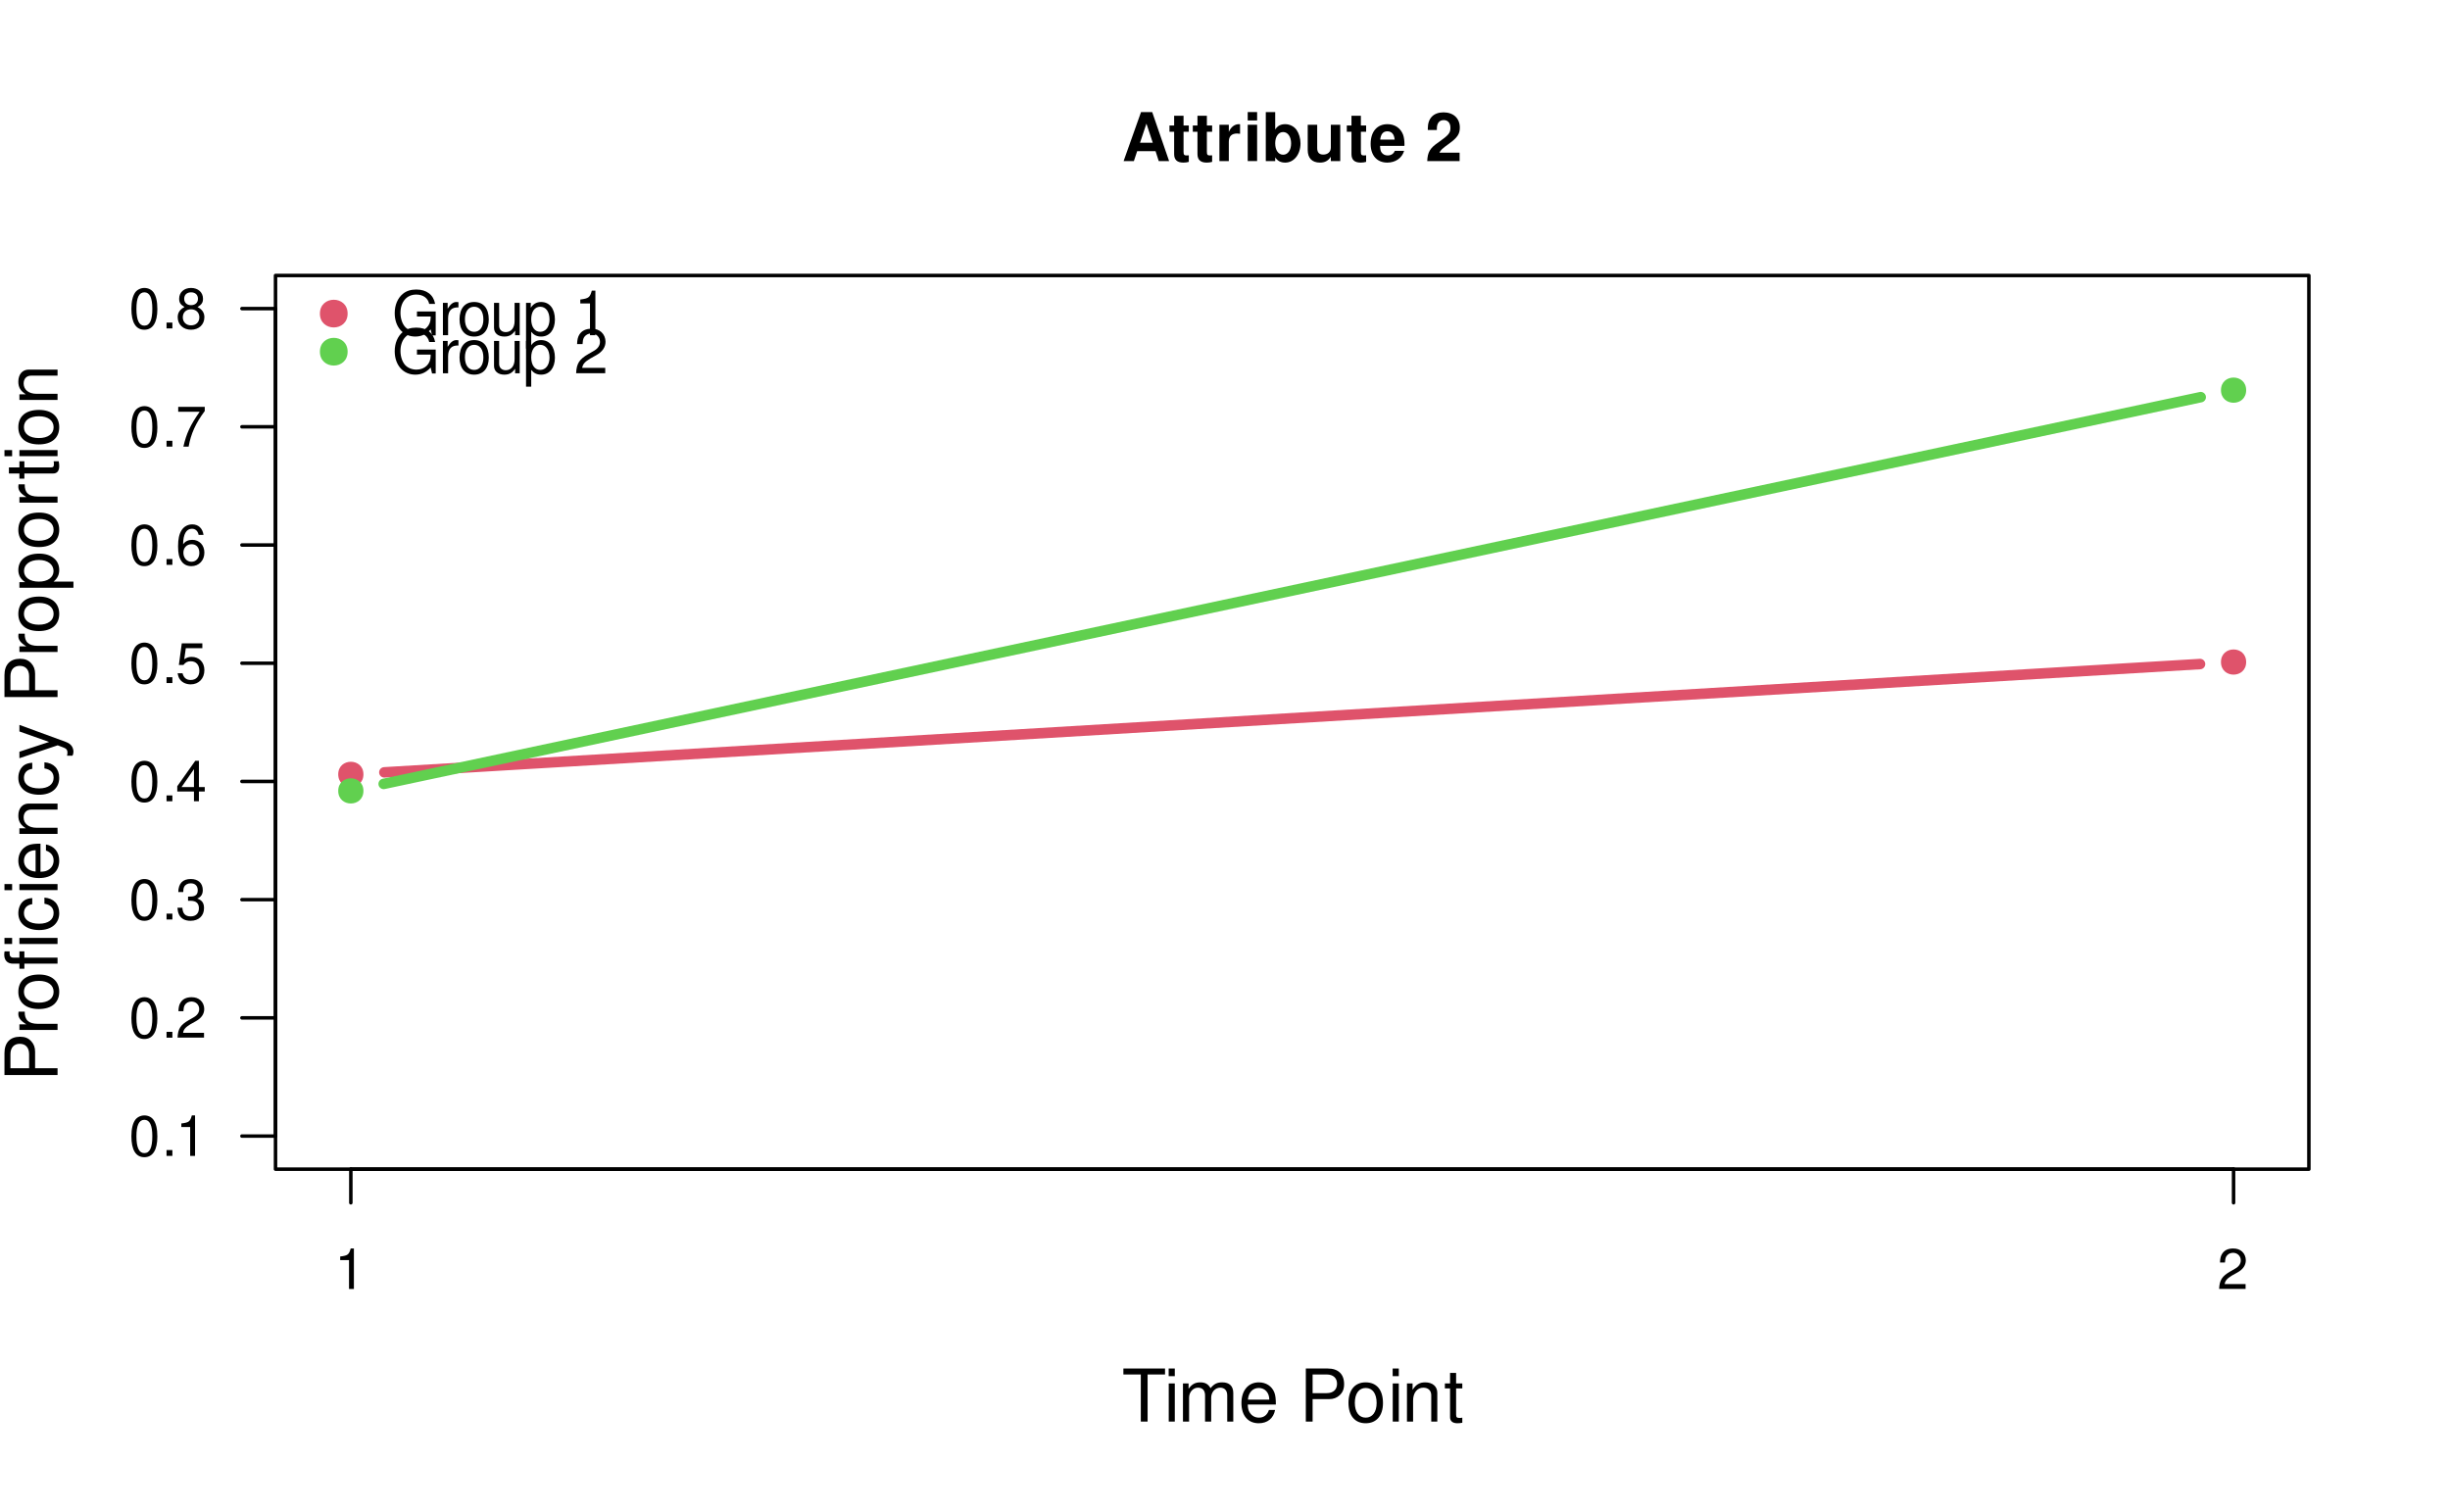
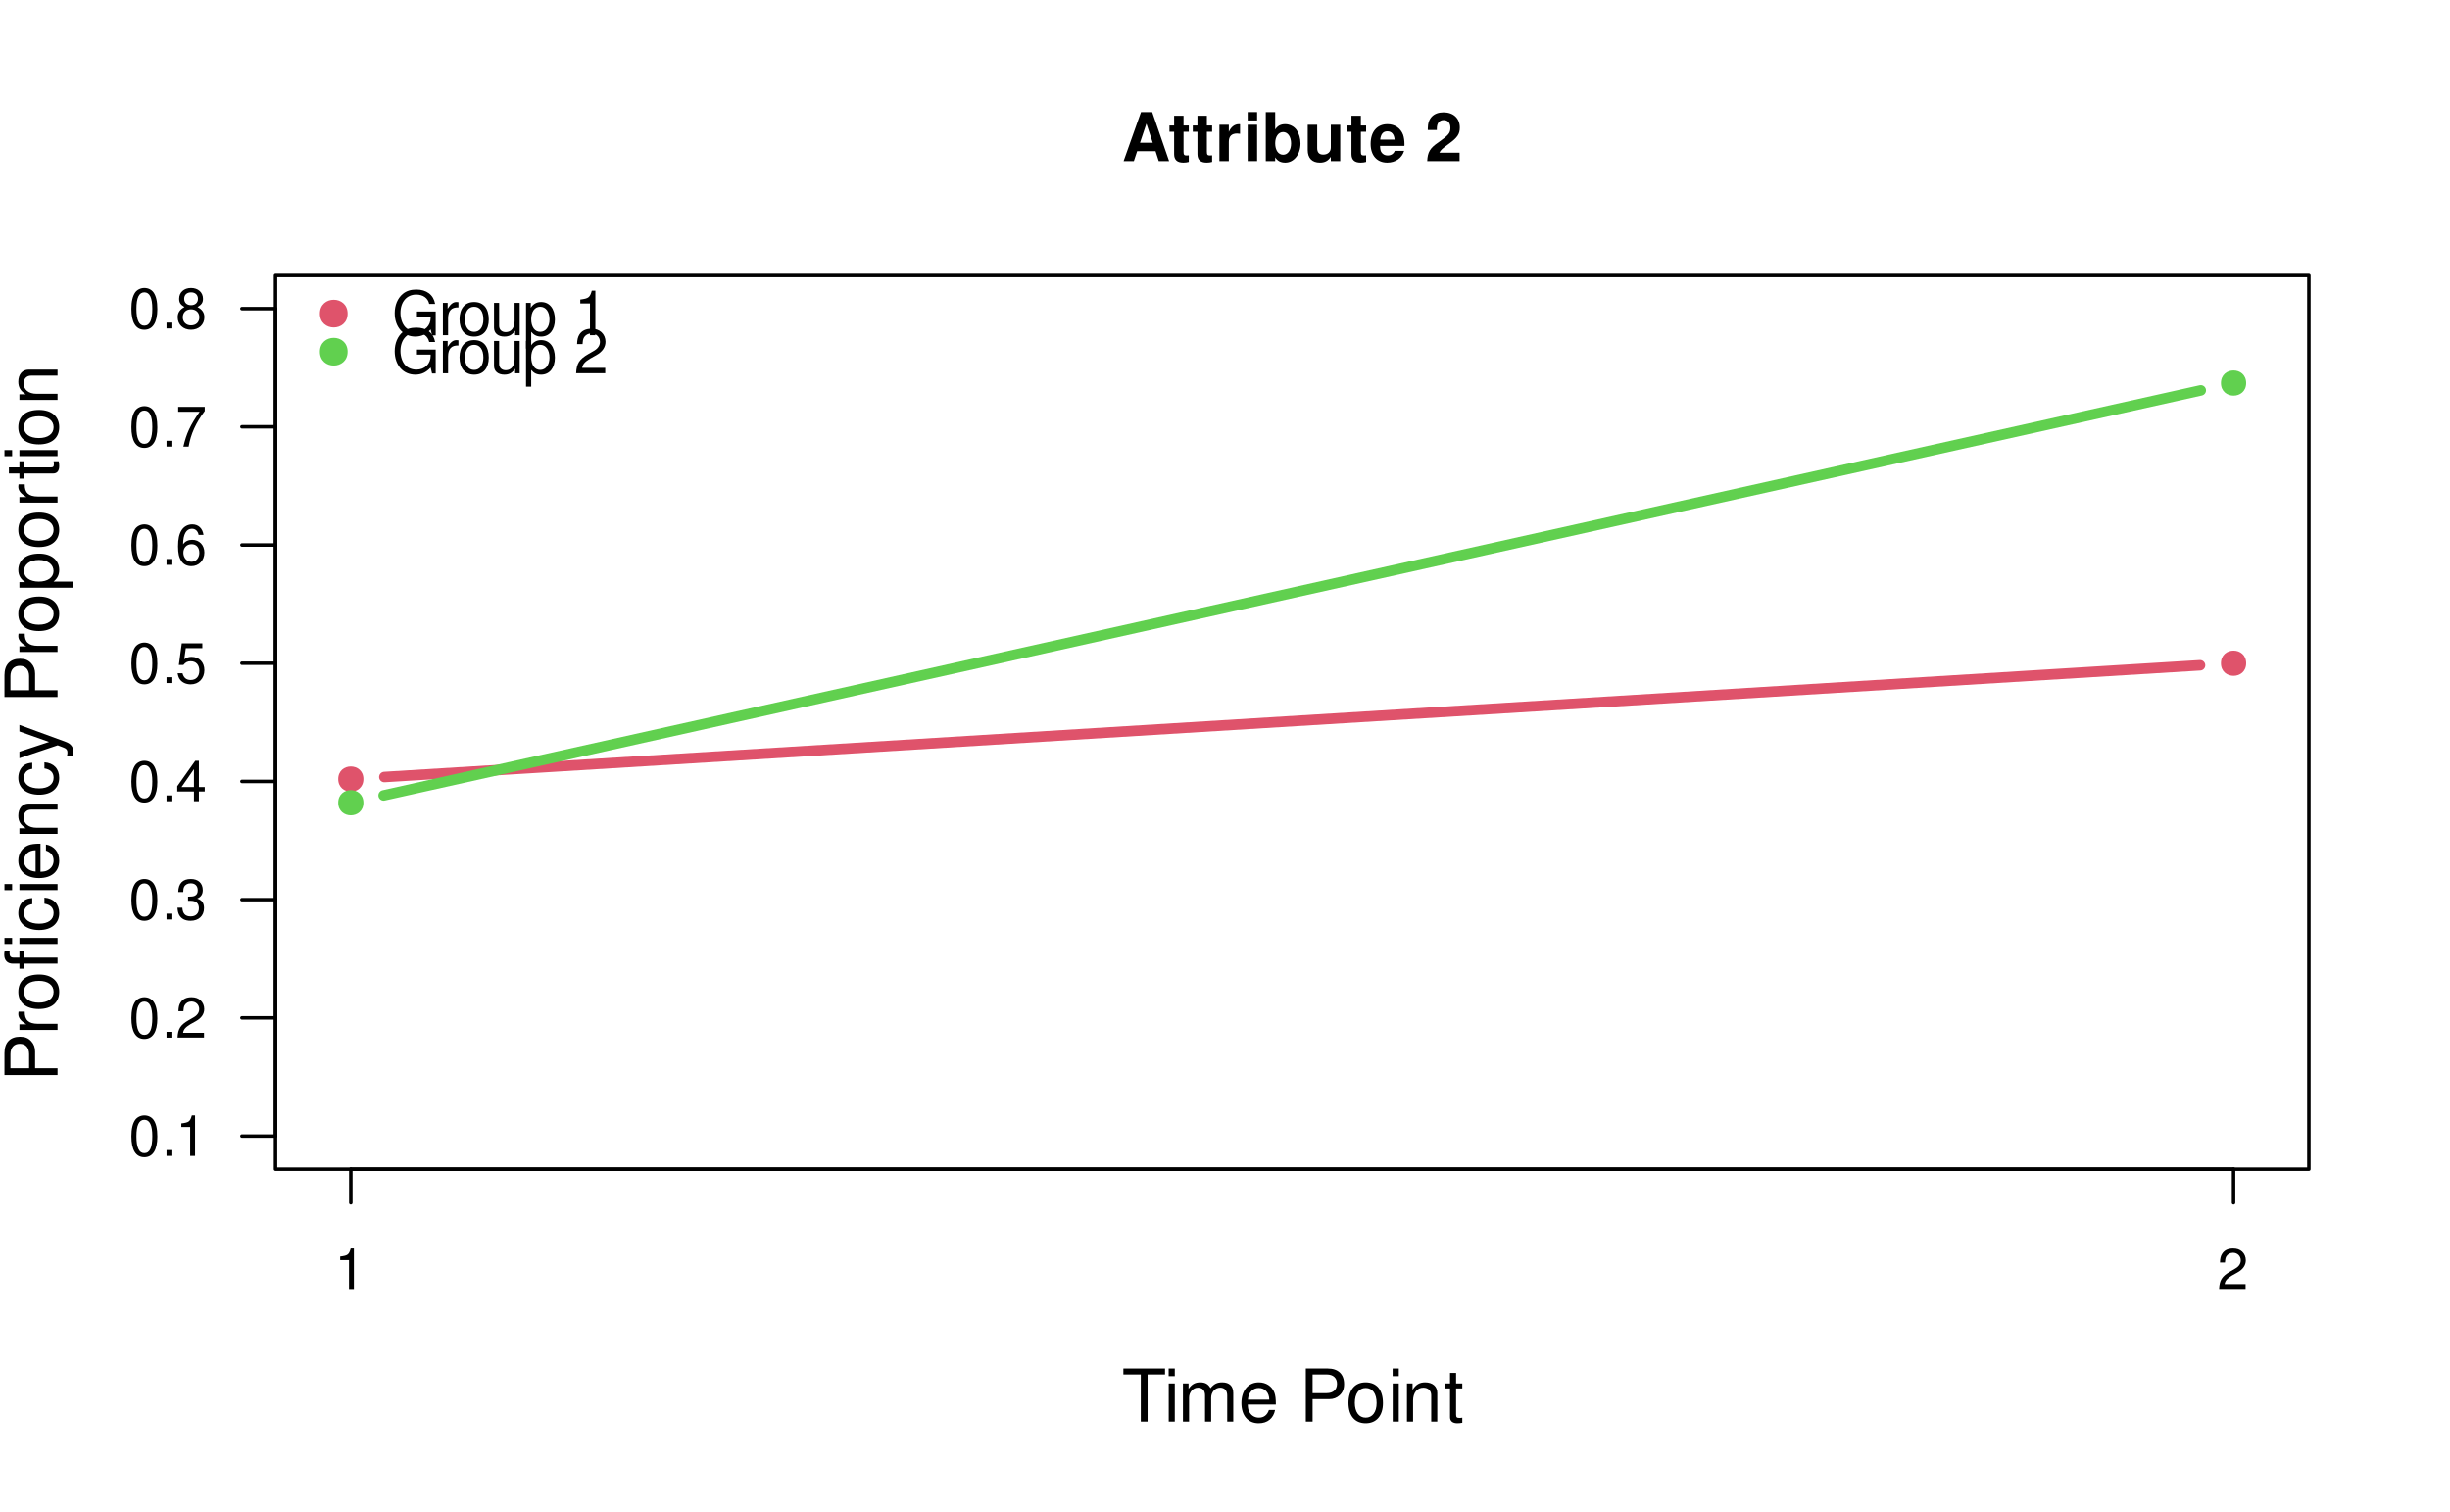
<svg xmlns="http://www.w3.org/2000/svg" xmlns:xlink="http://www.w3.org/1999/xlink" width="525pt" height="324pt" viewBox="0 0 525 324" version="1.1">
  <defs>
    <g>
      <symbol overflow="visible" id="glyph0-0">
        <path style="stroke:none;" d="" />
      </symbol>
      <symbol overflow="visible" id="glyph0-1">
        <path style="stroke:none;" d="M 7.219 -2.125 L 7.906 0 L 10.125 0 L 6.5 -10.5 L 4.109 -10.5 L 0.375 0 L 2.578 0 L 3.281 -2.125 Z M 6.625 -3.922 L 3.891 -3.922 L 5.266 -8.031 Z M 6.625 -3.922 " />
      </symbol>
      <symbol overflow="visible" id="glyph0-2">
        <path style="stroke:none;" d="M 4.344 -7.625 L 3.219 -7.625 L 3.219 -9.703 L 1.203 -9.703 L 1.203 -7.625 L 0.203 -7.625 L 0.203 -6.281 L 1.203 -6.281 L 1.203 -1.5 C 1.203 -0.281 1.844 0.328 3.172 0.328 C 3.625 0.328 3.969 0.281 4.344 0.172 L 4.344 -1.234 C 4.141 -1.203 4.031 -1.203 3.875 -1.203 C 3.344 -1.203 3.219 -1.359 3.219 -2.047 L 3.219 -6.281 L 4.344 -6.281 Z M 4.344 -7.625 " />
      </symbol>
      <symbol overflow="visible" id="glyph0-3">
        <path style="stroke:none;" d="M 0.906 -7.781 L 0.906 0 L 2.922 0 L 2.922 -4.141 C 2.922 -5.312 3.516 -5.906 4.703 -5.906 C 4.906 -5.906 5.062 -5.891 5.328 -5.844 L 5.328 -7.891 C 5.219 -7.906 5.172 -7.906 5.078 -7.906 C 4.156 -7.906 3.375 -7.297 2.922 -6.25 L 2.922 -7.781 Z M 0.906 -7.781 " />
      </symbol>
      <symbol overflow="visible" id="glyph0-4">
        <path style="stroke:none;" d="M 2.984 -7.781 L 0.969 -7.781 L 0.969 0 L 2.984 0 Z M 2.984 -10.5 L 0.969 -10.5 L 0.969 -8.703 L 2.984 -8.703 Z M 2.984 -10.5 " />
      </symbol>
      <symbol overflow="visible" id="glyph0-5">
        <path style="stroke:none;" d="M 0.844 -10.5 L 0.844 0 L 2.859 0 L 2.859 -0.797 C 3.359 -0.031 4.031 0.328 5.016 0.328 C 6.875 0.328 8.281 -1.438 8.281 -3.781 C 8.281 -4.844 7.969 -5.906 7.453 -6.656 C 6.922 -7.422 5.969 -7.906 5.016 -7.906 C 4.031 -7.906 3.359 -7.547 2.859 -6.766 L 2.859 -10.5 Z M 4.562 -6.219 C 5.562 -6.219 6.266 -5.219 6.266 -3.781 C 6.266 -2.344 5.578 -1.359 4.562 -1.359 C 3.547 -1.359 2.859 -2.312 2.859 -3.812 C 2.859 -5.25 3.562 -6.219 4.562 -6.219 Z M 4.562 -6.219 " />
      </symbol>
      <symbol overflow="visible" id="glyph0-6">
        <path style="stroke:none;" d="M 7.797 0 L 7.797 -7.781 L 5.781 -7.781 L 5.781 -2.906 C 5.781 -1.984 5.141 -1.391 4.156 -1.391 C 3.281 -1.391 2.859 -1.844 2.859 -2.781 L 2.859 -7.781 L 0.828 -7.781 L 0.828 -2.359 C 0.828 -0.641 1.766 0.328 3.438 0.328 C 4.5 0.328 5.203 -0.047 5.781 -0.922 L 5.781 0 Z M 7.797 0 " />
      </symbol>
      <symbol overflow="visible" id="glyph0-7">
        <path style="stroke:none;" d="M 7.547 -3.25 C 7.562 -3.422 7.562 -3.5 7.562 -3.594 C 7.562 -4.375 7.453 -5.094 7.266 -5.641 C 6.734 -7.062 5.484 -7.906 3.922 -7.906 C 1.688 -7.906 0.312 -6.297 0.312 -3.688 C 0.312 -1.203 1.672 0.328 3.875 0.328 C 5.625 0.328 7.031 -0.641 7.484 -2.188 L 5.484 -2.188 C 5.25 -1.562 4.688 -1.203 3.953 -1.203 C 3.375 -1.203 2.906 -1.453 2.625 -1.891 C 2.438 -2.172 2.359 -2.516 2.328 -3.25 Z M 2.359 -4.594 C 2.5 -5.797 3 -6.375 3.891 -6.375 C 4.812 -6.375 5.359 -5.75 5.453 -4.594 Z M 2.359 -4.594 " />
      </symbol>
      <symbol overflow="visible" id="glyph0-8">
        <path style="stroke:none;" d="" />
      </symbol>
      <symbol overflow="visible" id="glyph0-9">
        <path style="stroke:none;" d="M 7.375 -1.797 L 3.047 -1.797 C 3.312 -2.344 3.625 -2.656 5.125 -3.734 C 6.906 -5.031 7.422 -5.797 7.422 -7.188 C 7.422 -9.156 6.047 -10.438 3.922 -10.438 C 1.797 -10.438 0.562 -9.172 0.562 -7.016 L 0.562 -6.656 L 2.5 -6.656 L 2.5 -6.984 C 2.5 -8.125 3.047 -8.781 3.969 -8.781 C 4.859 -8.781 5.406 -8.172 5.406 -7.141 C 5.406 -6 5.062 -5.594 2.781 -3.969 C 1.047 -2.797 0.516 -1.906 0.438 0 L 7.375 0 Z M 7.375 -1.797 " />
      </symbol>
      <symbol overflow="visible" id="glyph1-0">
        <path style="stroke:none;" d="" />
      </symbol>
      <symbol overflow="visible" id="glyph1-1">
        <path style="stroke:none;" d="M 5.516 -10.094 L 9.25 -10.094 L 9.25 -11.375 L 0.328 -11.375 L 0.328 -10.094 L 4.062 -10.094 L 4.062 0 L 5.516 0 Z M 5.516 -10.094 " />
      </symbol>
      <symbol overflow="visible" id="glyph1-2">
        <path style="stroke:none;" d="M 2.344 -8.172 L 1.047 -8.172 L 1.047 0 L 2.344 0 Z M 2.344 -11.375 L 1.031 -11.375 L 1.031 -9.734 L 2.344 -9.734 Z M 2.344 -11.375 " />
      </symbol>
      <symbol overflow="visible" id="glyph1-3">
        <path style="stroke:none;" d="M 1.094 -8.172 L 1.094 0 L 2.406 0 L 2.406 -5.125 C 2.406 -6.312 3.266 -7.266 4.312 -7.266 C 5.281 -7.266 5.828 -6.672 5.828 -5.625 L 5.828 0 L 7.141 0 L 7.141 -5.125 C 7.141 -6.312 8 -7.266 9.062 -7.266 C 10.016 -7.266 10.578 -6.656 10.578 -5.625 L 10.578 0 L 11.875 0 L 11.875 -6.125 C 11.875 -7.594 11.047 -8.406 9.516 -8.406 C 8.422 -8.406 7.766 -8.078 7 -7.156 C 6.516 -8.031 5.859 -8.406 4.797 -8.406 C 3.719 -8.406 2.984 -8 2.297 -7.016 L 2.297 -8.172 Z M 1.094 -8.172 " />
      </symbol>
      <symbol overflow="visible" id="glyph1-4">
        <path style="stroke:none;" d="M 8 -3.656 C 8 -4.891 7.906 -5.641 7.672 -6.25 C 7.141 -7.594 5.891 -8.406 4.359 -8.406 C 2.094 -8.406 0.625 -6.672 0.625 -3.969 C 0.625 -1.281 2.031 0.359 4.328 0.359 C 6.203 0.359 7.5 -0.703 7.828 -2.484 L 6.516 -2.484 C 6.156 -1.406 5.422 -0.844 4.375 -0.844 C 3.562 -0.844 2.859 -1.219 2.422 -1.906 C 2.109 -2.375 2 -2.844 1.984 -3.656 Z M 2.016 -4.703 C 2.125 -6.219 3.047 -7.203 4.344 -7.203 C 5.672 -7.203 6.594 -6.172 6.594 -4.703 Z M 2.016 -4.703 " />
      </symbol>
      <symbol overflow="visible" id="glyph1-5">
        <path style="stroke:none;" d="" />
      </symbol>
      <symbol overflow="visible" id="glyph1-6">
        <path style="stroke:none;" d="M 2.875 -4.812 L 6.438 -4.812 C 7.328 -4.812 8.031 -5.078 8.641 -5.625 C 9.328 -6.25 9.625 -6.984 9.625 -8.031 C 9.625 -10.172 8.359 -11.375 6.109 -11.375 L 1.422 -11.375 L 1.422 0 L 2.875 0 Z M 2.875 -6.094 L 2.875 -10.094 L 5.891 -10.094 C 7.281 -10.094 8.109 -9.344 8.109 -8.094 C 8.109 -6.844 7.281 -6.094 5.891 -6.094 Z M 2.875 -6.094 " />
      </symbol>
      <symbol overflow="visible" id="glyph1-7">
        <path style="stroke:none;" d="M 4.234 -8.406 C 1.938 -8.406 0.562 -6.766 0.562 -4.016 C 0.562 -1.266 1.938 0.359 4.25 0.359 C 6.562 0.359 7.953 -1.281 7.953 -3.953 C 7.953 -6.797 6.609 -8.406 4.234 -8.406 Z M 4.25 -7.203 C 5.719 -7.203 6.594 -6 6.594 -3.969 C 6.594 -2.047 5.688 -0.844 4.25 -0.844 C 2.812 -0.844 1.922 -2.047 1.922 -4.016 C 1.922 -6 2.812 -7.203 4.25 -7.203 Z M 4.25 -7.203 " />
      </symbol>
      <symbol overflow="visible" id="glyph1-8">
        <path style="stroke:none;" d="M 1.094 -8.172 L 1.094 0 L 2.406 0 L 2.406 -4.5 C 2.406 -6.172 3.281 -7.266 4.609 -7.266 C 5.641 -7.266 6.297 -6.641 6.297 -5.656 L 6.297 0 L 7.594 0 L 7.594 -6.172 C 7.594 -7.531 6.578 -8.406 5 -8.406 C 3.797 -8.406 3.016 -7.938 2.297 -6.797 L 2.297 -8.172 Z M 1.094 -8.172 " />
      </symbol>
      <symbol overflow="visible" id="glyph1-9">
        <path style="stroke:none;" d="M 3.953 -8.172 L 2.625 -8.172 L 2.625 -10.422 L 1.328 -10.422 L 1.328 -8.172 L 0.219 -8.172 L 0.219 -7.109 L 1.328 -7.109 L 1.328 -0.938 C 1.328 -0.094 1.891 0.359 2.906 0.359 C 3.25 0.359 3.531 0.328 3.953 0.25 L 3.953 -0.844 C 3.781 -0.797 3.609 -0.781 3.344 -0.781 C 2.781 -0.781 2.625 -0.938 2.625 -1.516 L 2.625 -7.109 L 3.953 -7.109 Z M 3.953 -8.172 " />
      </symbol>
      <symbol overflow="visible" id="glyph2-0">
        <path style="stroke:none;" d="" />
      </symbol>
      <symbol overflow="visible" id="glyph2-1">
        <path style="stroke:none;" d="M -4.812 -2.875 L -4.812 -6.438 C -4.812 -7.328 -5.078 -8.031 -5.625 -8.641 C -6.25 -9.328 -6.984 -9.625 -8.031 -9.625 C -10.172 -9.625 -11.375 -8.359 -11.375 -6.109 L -11.375 -1.422 L 0 -1.422 L 0 -2.875 Z M -6.094 -2.875 L -10.094 -2.875 L -10.094 -5.891 C -10.094 -7.281 -9.344 -8.109 -8.094 -8.109 C -6.844 -8.109 -6.094 -7.281 -6.094 -5.891 Z M -6.094 -2.875 " />
      </symbol>
      <symbol overflow="visible" id="glyph2-2">
        <path style="stroke:none;" d="M -8.172 -1.078 L 0 -1.078 L 0 -2.391 L -4.234 -2.391 C -6.203 -2.406 -7.078 -3.219 -7.031 -5 L -8.359 -5 C -8.391 -4.781 -8.406 -4.656 -8.406 -4.5 C -8.406 -3.672 -7.906 -3.031 -6.688 -2.281 L -8.172 -2.281 Z M -8.172 -1.078 " />
      </symbol>
      <symbol overflow="visible" id="glyph2-3">
        <path style="stroke:none;" d="M -8.406 -4.234 C -8.406 -1.938 -6.766 -0.562 -4.016 -0.562 C -1.266 -0.562 0.359 -1.938 0.359 -4.25 C 0.359 -6.562 -1.281 -7.953 -3.953 -7.953 C -6.797 -7.953 -8.406 -6.609 -8.406 -4.234 Z M -7.203 -4.25 C -7.203 -5.719 -6 -6.594 -3.969 -6.594 C -2.047 -6.594 -0.844 -5.688 -0.844 -4.25 C -0.844 -2.812 -2.047 -1.922 -4.016 -1.922 C -6 -1.922 -7.203 -2.812 -7.203 -4.25 Z M -7.203 -4.25 " />
      </symbol>
      <symbol overflow="visible" id="glyph2-4">
        <path style="stroke:none;" d="M -8.172 -3.922 L -8.172 -2.578 L -9.453 -2.578 C -10 -2.578 -10.281 -2.875 -10.281 -3.484 C -10.281 -3.594 -10.281 -3.641 -10.266 -3.922 L -11.344 -3.922 C -11.406 -3.641 -11.422 -3.469 -11.422 -3.203 C -11.422 -2 -10.734 -1.281 -9.562 -1.281 L -8.172 -1.281 L -8.172 -0.188 L -7.109 -0.188 L -7.109 -1.281 L 0 -1.281 L 0 -2.578 L -7.109 -2.578 L -7.109 -3.922 Z M -8.172 -6.797 L -8.172 -5.5 L 0 -5.5 L 0 -6.797 Z M -11.375 -6.797 L -11.375 -5.5 L -9.734 -5.5 L -9.734 -6.797 Z M -11.375 -6.797 " />
      </symbol>
      <symbol overflow="visible" id="glyph2-5">
        <path style="stroke:none;" d="M -5.422 -7.344 C -6.219 -7.281 -6.734 -7.109 -7.188 -6.797 C -7.953 -6.234 -8.406 -5.25 -8.406 -4.109 C -8.406 -1.906 -6.656 -0.484 -3.938 -0.484 C -1.312 -0.484 0.359 -1.891 0.359 -4.094 C 0.359 -6.047 -0.812 -7.281 -2.812 -7.438 L -2.812 -6.125 C -1.5 -5.906 -0.844 -5.234 -0.844 -4.125 C -0.844 -2.703 -2.016 -1.844 -3.938 -1.844 C -5.984 -1.844 -7.203 -2.688 -7.203 -4.094 C -7.203 -5.188 -6.562 -5.875 -5.422 -6.031 Z M -5.422 -7.344 " />
      </symbol>
      <symbol overflow="visible" id="glyph2-6">
        <path style="stroke:none;" d="M -8.172 -2.344 L -8.172 -1.047 L 0 -1.047 L 0 -2.344 Z M -11.375 -2.344 L -11.375 -1.031 L -9.734 -1.031 L -9.734 -2.344 Z M -11.375 -2.344 " />
      </symbol>
      <symbol overflow="visible" id="glyph2-7">
        <path style="stroke:none;" d="M -3.656 -8 C -4.891 -8 -5.641 -7.906 -6.25 -7.672 C -7.594 -7.141 -8.406 -5.891 -8.406 -4.359 C -8.406 -2.094 -6.672 -0.625 -3.969 -0.625 C -1.281 -0.625 0.359 -2.031 0.359 -4.328 C 0.359 -6.203 -0.703 -7.5 -2.484 -7.828 L -2.484 -6.516 C -1.406 -6.156 -0.844 -5.422 -0.844 -4.375 C -0.844 -3.562 -1.219 -2.859 -1.906 -2.422 C -2.375 -2.109 -2.844 -2 -3.656 -1.984 Z M -4.703 -2.016 C -6.219 -2.125 -7.203 -3.047 -7.203 -4.344 C -7.203 -5.672 -6.172 -6.594 -4.703 -6.594 Z M -4.703 -2.016 " />
      </symbol>
      <symbol overflow="visible" id="glyph2-8">
        <path style="stroke:none;" d="M -8.172 -1.094 L 0 -1.094 L 0 -2.406 L -4.5 -2.406 C -6.172 -2.406 -7.266 -3.281 -7.266 -4.609 C -7.266 -5.641 -6.641 -6.297 -5.656 -6.297 L 0 -6.297 L 0 -7.594 L -6.172 -7.594 C -7.531 -7.594 -8.406 -6.578 -8.406 -5 C -8.406 -3.797 -7.938 -3.016 -6.797 -2.297 L -8.172 -2.297 Z M -8.172 -1.094 " />
      </symbol>
      <symbol overflow="visible" id="glyph2-9">
        <path style="stroke:none;" d="M -8.172 -6.047 L -1.812 -3.797 L -8.172 -1.703 L -8.172 -0.312 L 0.031 -3.078 L 1.328 -2.578 C 1.906 -2.359 2.125 -2.078 2.125 -1.531 C 2.125 -1.312 2.094 -1.125 2.031 -0.844 L 3.203 -0.844 C 3.344 -1.109 3.406 -1.375 3.406 -1.719 C 3.406 -2.141 3.266 -2.594 3.016 -2.938 C 2.719 -3.344 2.375 -3.578 1.719 -3.828 L -8.172 -7.453 Z M -8.172 -6.047 " />
      </symbol>
      <symbol overflow="visible" id="glyph2-10">
        <path style="stroke:none;" d="" />
      </symbol>
      <symbol overflow="visible" id="glyph2-11">
        <path style="stroke:none;" d="M 3.406 -0.844 L 3.406 -2.156 L -0.859 -2.156 C -0.016 -2.844 0.359 -3.609 0.359 -4.656 C 0.359 -6.781 -1.344 -8.156 -3.938 -8.156 C -6.688 -8.156 -8.406 -6.812 -8.406 -4.641 C -8.406 -3.547 -7.906 -2.656 -6.938 -2.047 L -8.172 -2.047 L -8.172 -0.844 Z M -7.188 -4.422 C -7.188 -5.859 -5.922 -6.797 -3.969 -6.797 C -2.125 -6.797 -0.859 -5.844 -0.859 -4.422 C -0.859 -3.047 -2.109 -2.156 -4.016 -2.156 C -5.938 -2.156 -7.188 -3.047 -7.188 -4.422 Z M -7.188 -4.422 " />
      </symbol>
      <symbol overflow="visible" id="glyph2-12">
        <path style="stroke:none;" d="M -8.172 -3.953 L -8.172 -2.625 L -10.422 -2.625 L -10.422 -1.328 L -8.172 -1.328 L -8.172 -0.219 L -7.109 -0.219 L -7.109 -1.328 L -0.938 -1.328 C -0.094 -1.328 0.359 -1.891 0.359 -2.906 C 0.359 -3.25 0.328 -3.531 0.25 -3.953 L -0.844 -3.953 C -0.797 -3.781 -0.781 -3.609 -0.781 -3.344 C -0.781 -2.781 -0.938 -2.625 -1.516 -2.625 L -7.109 -2.625 L -7.109 -3.953 Z M -8.172 -3.953 " />
      </symbol>
      <symbol overflow="visible" id="glyph3-0">
        <path style="stroke:none;" d="" />
      </symbol>
      <symbol overflow="visible" id="glyph3-1">
        <path style="stroke:none;" d="M 3.109 -6.188 L 3.109 0 L 4.156 0 L 4.156 -8.672 L 3.469 -8.672 C 3.094 -7.344 2.859 -7.156 1.219 -6.953 L 1.219 -6.188 Z M 3.109 -6.188 " />
      </symbol>
      <symbol overflow="visible" id="glyph3-2">
        <path style="stroke:none;" d="M 6.078 -1.047 L 1.594 -1.047 C 1.703 -1.766 2.094 -2.219 3.125 -2.859 L 4.328 -3.531 C 5.516 -4.188 6.125 -5.078 6.125 -6.141 C 6.125 -6.859 5.844 -7.531 5.344 -8 C 4.844 -8.453 4.219 -8.672 3.406 -8.672 C 2.328 -8.672 1.531 -8.297 1.062 -7.547 C 0.75 -7.094 0.625 -6.547 0.594 -5.672 L 1.656 -5.672 C 1.688 -6.266 1.766 -6.609 1.906 -6.906 C 2.188 -7.422 2.734 -7.75 3.375 -7.75 C 4.328 -7.75 5.047 -7.062 5.047 -6.125 C 5.047 -5.422 4.656 -4.828 3.906 -4.391 L 2.797 -3.75 C 1.016 -2.719 0.5 -1.906 0.406 -0.016 L 6.078 -0.016 Z M 6.078 -1.047 " />
      </symbol>
      <symbol overflow="visible" id="glyph3-3">
        <path style="stroke:none;" d="M 3.297 -8.672 C 2.516 -8.672 1.781 -8.312 1.344 -7.734 C 0.797 -6.953 0.516 -5.812 0.516 -4.203 C 0.516 -1.266 1.469 0.281 3.297 0.281 C 5.094 0.281 6.078 -1.266 6.078 -4.125 C 6.078 -5.812 5.812 -6.938 5.25 -7.734 C 4.812 -8.328 4.109 -8.672 3.297 -8.672 Z M 3.297 -7.734 C 4.438 -7.734 5 -6.578 5 -4.219 C 5 -1.75 4.453 -0.594 3.281 -0.594 C 2.156 -0.594 1.594 -1.797 1.594 -4.188 C 1.594 -6.578 2.156 -7.734 3.297 -7.734 Z M 3.297 -7.734 " />
      </symbol>
      <symbol overflow="visible" id="glyph3-4">
        <path style="stroke:none;" d="M 2.297 -1.25 L 1.047 -1.25 L 1.047 0 L 2.297 0 Z M 2.297 -1.25 " />
      </symbol>
      <symbol overflow="visible" id="glyph3-5">
        <path style="stroke:none;" d="M 2.656 -4 L 3.234 -4 C 4.375 -4 4.984 -3.453 4.984 -2.406 C 4.984 -1.312 4.328 -0.656 3.234 -0.656 C 2.078 -0.656 1.516 -1.25 1.438 -2.516 L 0.391 -2.516 C 0.438 -1.828 0.547 -1.375 0.75 -0.984 C 1.203 -0.141 2.031 0.281 3.188 0.281 C 4.938 0.281 6.078 -0.781 6.078 -2.422 C 6.078 -3.531 5.656 -4.125 4.625 -4.484 C 5.422 -4.812 5.812 -5.406 5.812 -6.281 C 5.812 -7.781 4.844 -8.672 3.234 -8.672 C 1.516 -8.672 0.594 -7.719 0.562 -5.875 L 1.625 -5.875 C 1.625 -6.406 1.688 -6.703 1.812 -6.969 C 2.047 -7.469 2.578 -7.75 3.234 -7.75 C 4.172 -7.75 4.734 -7.188 4.734 -6.25 C 4.734 -5.641 4.531 -5.266 4.062 -5.062 C 3.766 -4.938 3.391 -4.891 2.656 -4.891 Z M 2.656 -4 " />
      </symbol>
      <symbol overflow="visible" id="glyph3-6">
        <path style="stroke:none;" d="M 3.922 -2.094 L 3.922 0 L 4.984 0 L 4.984 -2.094 L 6.234 -2.094 L 6.234 -3.047 L 4.984 -3.047 L 4.984 -8.672 L 4.203 -8.672 L 0.344 -3.219 L 0.344 -2.094 Z M 3.922 -3.047 L 1.266 -3.047 L 3.922 -6.875 Z M 3.922 -3.047 " />
      </symbol>
      <symbol overflow="visible" id="glyph3-7">
        <path style="stroke:none;" d="M 5.719 -8.516 L 1.312 -8.516 L 0.688 -3.875 L 1.656 -3.875 C 2.141 -4.469 2.562 -4.672 3.234 -4.672 C 4.375 -4.672 5.078 -3.891 5.078 -2.625 C 5.078 -1.406 4.375 -0.656 3.219 -0.656 C 2.297 -0.656 1.734 -1.125 1.469 -2.094 L 0.422 -2.094 C 0.562 -1.391 0.688 -1.062 0.938 -0.75 C 1.422 -0.094 2.281 0.281 3.234 0.281 C 4.953 0.281 6.156 -0.969 6.156 -2.766 C 6.156 -4.453 5.047 -5.609 3.406 -5.609 C 2.812 -5.609 2.328 -5.453 1.844 -5.094 L 2.172 -7.469 L 5.719 -7.469 Z M 5.719 -8.516 " />
      </symbol>
      <symbol overflow="visible" id="glyph3-8">
        <path style="stroke:none;" d="M 5.969 -6.422 C 5.766 -7.844 4.859 -8.672 3.562 -8.672 C 2.625 -8.672 1.781 -8.219 1.281 -7.438 C 0.75 -6.594 0.516 -5.531 0.516 -3.953 C 0.516 -2.5 0.719 -1.578 1.234 -0.797 C 1.688 -0.094 2.438 0.281 3.375 0.281 C 4.984 0.281 6.156 -0.938 6.156 -2.625 C 6.156 -4.219 5.078 -5.359 3.547 -5.359 C 2.719 -5.359 2.047 -5.047 1.594 -4.406 C 1.609 -6.547 2.281 -7.734 3.484 -7.734 C 4.234 -7.734 4.75 -7.266 4.922 -6.422 Z M 3.422 -4.422 C 4.438 -4.422 5.078 -3.703 5.078 -2.547 C 5.078 -1.453 4.359 -0.656 3.391 -0.656 C 2.406 -0.656 1.656 -1.484 1.656 -2.594 C 1.656 -3.672 2.375 -4.422 3.422 -4.422 Z M 3.422 -4.422 " />
      </symbol>
      <symbol overflow="visible" id="glyph3-9">
        <path style="stroke:none;" d="M 6.234 -8.516 L 0.547 -8.516 L 0.547 -7.469 L 5.141 -7.469 C 3.125 -4.578 2.297 -2.797 1.656 0 L 2.781 0 C 3.25 -2.719 4.312 -5.062 6.234 -7.625 Z M 6.234 -8.516 " />
      </symbol>
      <symbol overflow="visible" id="glyph3-10">
        <path style="stroke:none;" d="M 4.688 -4.578 C 5.578 -5.109 5.859 -5.547 5.859 -6.359 C 5.859 -7.734 4.812 -8.672 3.297 -8.672 C 1.797 -8.672 0.75 -7.734 0.75 -6.375 C 0.75 -5.547 1.016 -5.125 1.891 -4.578 C 0.922 -4.078 0.438 -3.375 0.438 -2.406 C 0.438 -0.828 1.609 0.281 3.297 0.281 C 4.984 0.281 6.156 -0.828 6.156 -2.406 C 6.156 -3.375 5.672 -4.078 4.688 -4.578 Z M 3.297 -7.734 C 4.203 -7.734 4.781 -7.203 4.781 -6.344 C 4.781 -5.516 4.188 -4.984 3.297 -4.984 C 2.406 -4.984 1.828 -5.516 1.828 -6.359 C 1.828 -7.203 2.406 -7.734 3.297 -7.734 Z M 3.297 -4.094 C 4.359 -4.094 5.078 -3.391 5.078 -2.391 C 5.078 -1.344 4.375 -0.656 3.281 -0.656 C 2.25 -0.656 1.531 -1.375 1.531 -2.375 C 1.531 -3.406 2.234 -4.094 3.297 -4.094 Z M 3.297 -4.094 " />
      </symbol>
      <symbol overflow="visible" id="glyph4-0">
        <path style="stroke:none;" d="" />
      </symbol>
      <symbol overflow="visible" id="glyph4-1">
        <path style="stroke:none;" d="M 9.359 -5.078 L 5.344 -5.078 L 5.344 -4 L 8.281 -4 L 8.281 -3.734 C 8.281 -2.016 7.016 -0.781 5.25 -0.781 C 4.281 -0.781 3.391 -1.141 2.828 -1.75 C 2.188 -2.438 1.812 -3.594 1.812 -4.781 C 1.812 -7.141 3.156 -8.703 5.188 -8.703 C 6.656 -8.703 7.703 -7.953 7.969 -6.703 L 9.234 -6.703 C 8.891 -8.656 7.406 -9.781 5.203 -9.781 C 4.031 -9.781 3.078 -9.484 2.328 -8.859 C 1.203 -7.938 0.578 -6.438 0.578 -4.719 C 0.578 -1.75 2.391 0.297 4.984 0.297 C 6.297 0.297 7.328 -0.188 8.281 -1.234 L 8.578 0.047 L 9.359 0.047 Z M 9.359 -5.078 " />
      </symbol>
      <symbol overflow="visible" id="glyph4-2">
        <path style="stroke:none;" d="M 0.906 -6.922 L 0.906 0 L 2.016 0 L 2.016 -3.594 C 2.031 -5.25 2.719 -6 4.234 -5.953 L 4.234 -7.078 C 4.047 -7.109 3.953 -7.109 3.812 -7.109 C 3.109 -7.109 2.562 -6.688 1.922 -5.672 L 1.922 -6.922 Z M 0.906 -6.922 " />
      </symbol>
      <symbol overflow="visible" id="glyph4-3">
        <path style="stroke:none;" d="M 3.594 -7.109 C 1.641 -7.109 0.469 -5.734 0.469 -3.406 C 0.469 -1.062 1.641 0.297 3.609 0.297 C 5.562 0.297 6.734 -1.078 6.734 -3.359 C 6.734 -5.75 5.594 -7.109 3.594 -7.109 Z M 3.609 -6.094 C 4.844 -6.094 5.578 -5.078 5.578 -3.359 C 5.578 -1.734 4.812 -0.719 3.609 -0.719 C 2.375 -0.719 1.625 -1.734 1.625 -3.406 C 1.625 -5.078 2.375 -6.094 3.609 -6.094 Z M 3.609 -6.094 " />
      </symbol>
      <symbol overflow="visible" id="glyph4-4">
        <path style="stroke:none;" d="M 6.359 0 L 6.359 -6.922 L 5.266 -6.922 L 5.266 -3 C 5.266 -1.578 4.531 -0.656 3.375 -0.656 C 2.516 -0.656 1.953 -1.188 1.953 -2.016 L 1.953 -6.922 L 0.859 -6.922 L 0.859 -1.578 C 0.859 -0.438 1.719 0.297 3.062 0.297 C 4.078 0.297 4.734 -0.047 5.375 -0.969 L 5.375 0 Z M 6.359 0 " />
      </symbol>
      <symbol overflow="visible" id="glyph4-5">
        <path style="stroke:none;" d="M 0.719 2.875 L 1.828 2.875 L 1.828 -0.719 C 2.406 -0.016 3.047 0.297 3.953 0.297 C 5.75 0.297 6.906 -1.141 6.906 -3.344 C 6.906 -5.672 5.766 -7.109 3.938 -7.109 C 3 -7.109 2.25 -6.688 1.734 -5.875 L 1.734 -6.922 L 0.719 -6.922 Z M 3.75 -6.094 C 4.969 -6.094 5.75 -5.016 5.75 -3.359 C 5.75 -1.797 4.953 -0.719 3.75 -0.719 C 2.578 -0.719 1.828 -1.781 1.828 -3.406 C 1.828 -5.031 2.578 -6.094 3.75 -6.094 Z M 3.75 -6.094 " />
      </symbol>
      <symbol overflow="visible" id="glyph4-6">
        <path style="stroke:none;" d="" />
      </symbol>
      <symbol overflow="visible" id="glyph4-7">
        <path style="stroke:none;" d="M 3.422 -6.797 L 3.422 0 L 4.578 0 L 4.578 -9.547 L 3.812 -9.547 C 3.406 -8.078 3.141 -7.875 1.344 -7.641 L 1.344 -6.797 Z M 3.422 -6.797 " />
      </symbol>
      <symbol overflow="visible" id="glyph4-8">
        <path style="stroke:none;" d="M 6.688 -1.156 L 1.75 -1.156 C 1.875 -1.938 2.297 -2.438 3.453 -3.141 L 4.766 -3.875 C 6.078 -4.609 6.75 -5.578 6.75 -6.766 C 6.75 -7.547 6.438 -8.297 5.875 -8.812 C 5.328 -9.312 4.641 -9.547 3.75 -9.547 C 2.562 -9.547 1.672 -9.125 1.156 -8.312 C 0.828 -7.797 0.688 -7.203 0.656 -6.25 L 1.828 -6.25 C 1.859 -6.891 1.938 -7.281 2.094 -7.594 C 2.406 -8.172 3.016 -8.531 3.703 -8.531 C 4.766 -8.531 5.562 -7.766 5.562 -6.734 C 5.562 -5.969 5.125 -5.312 4.297 -4.828 L 3.078 -4.125 C 1.125 -3 0.547 -2.094 0.453 -0.016 L 6.688 -0.016 Z M 6.688 -1.156 " />
      </symbol>
    </g>
  </defs>
  <g id="surface6">
-     <path style="fill:none;stroke-width:2.25;stroke-linecap:round;stroke-linejoin:round;stroke:rgb(87.451%,32.549%,41.961%);stroke-opacity:1;stroke-miterlimit:10;" d="M 82.363 165.52 L 471.434 142.309 " />
-     <path style=" stroke:none;fill-rule:nonzero;fill:rgb(87.451%,32.549%,41.961%);fill-opacity:1;" d="M 77.879 165.945 C 77.879 169.547 72.477 169.547 72.477 165.945 C 72.477 162.348 77.879 162.348 77.879 165.945 " />
-     <path style=" stroke:none;fill-rule:nonzero;fill:rgb(87.451%,32.549%,41.961%);fill-opacity:1;" d="M 481.32 141.879 C 481.32 145.48 475.922 145.48 475.922 141.879 C 475.922 138.281 481.32 138.281 481.32 141.879 " />
+     <path style="fill:none;stroke-width:2.25;stroke-linecap:round;stroke-linejoin:round;stroke:rgb(87.451%,32.549%,41.961%);stroke-opacity:1;stroke-miterlimit:10;" d="M 82.363 166.52 L 471.438 142.574 " />
+     <path style=" stroke:none;fill-rule:nonzero;fill:rgb(87.451%,32.549%,41.961%);fill-opacity:1;" d="M 77.879 166.961 C 77.879 170.559 72.477 170.559 72.477 166.961 C 72.477 163.359 77.879 163.359 77.879 166.961 " />
+     <path style=" stroke:none;fill-rule:nonzero;fill:rgb(87.451%,32.549%,41.961%);fill-opacity:1;" d="M 481.32 142.133 C 481.32 145.734 475.922 145.734 475.922 142.133 C 475.922 138.535 481.32 138.535 481.32 142.133 " />
    <path style="fill:none;stroke-width:0.75;stroke-linecap:round;stroke-linejoin:round;stroke:rgb(0%,0%,0%);stroke-opacity:1;stroke-miterlimit:10;" d="M 59.039 250.559 L 494.762 250.559 L 494.762 59.039 L 59.039 59.039 Z M 59.039 250.559 " />
    <g style="fill:rgb(0%,0%,0%);fill-opacity:1;">
      <use xlink:href="#glyph0-1" x="240.398" y="34.517" />
      <use xlink:href="#glyph0-2" x="250.398" y="34.517" />
      <use xlink:href="#glyph0-2" x="255.398" y="34.517" />
      <use xlink:href="#glyph0-3" x="260.398" y="34.517" />
      <use xlink:href="#glyph0-4" x="266.398" y="34.517" />
      <use xlink:href="#glyph0-5" x="270.398" y="34.517" />
      <use xlink:href="#glyph0-6" x="279.398" y="34.517" />
      <use xlink:href="#glyph0-2" x="288.398" y="34.517" />
      <use xlink:href="#glyph0-7" x="293.398" y="34.517" />
      <use xlink:href="#glyph0-8" x="301.398" y="34.517" />
      <use xlink:href="#glyph0-9" x="305.398" y="34.517" />
    </g>
-     <path style="fill:none;stroke-width:2.25;stroke-linecap:round;stroke-linejoin:round;stroke:rgb(38.039%,81.569%,30.98%);stroke-opacity:1;stroke-miterlimit:10;" d="M 82.219 167.996 L 471.578 85.113 " />
-     <path style=" stroke:none;fill-rule:nonzero;fill:rgb(38.039%,81.569%,30.98%);fill-opacity:1;" d="M 77.879 169.492 C 77.879 173.094 72.477 173.094 72.477 169.492 C 72.477 165.895 77.879 165.895 77.879 169.492 " />
-     <path style=" stroke:none;fill-rule:nonzero;fill:rgb(38.039%,81.569%,30.98%);fill-opacity:1;" d="M 481.32 83.613 C 481.32 87.215 475.922 87.215 475.922 83.613 C 475.922 80.012 481.32 80.012 481.32 83.613 " />
+     <path style="fill:none;stroke-width:2.25;stroke-linecap:round;stroke-linejoin:round;stroke:rgb(38.039%,81.569%,30.98%);stroke-opacity:1;stroke-miterlimit:10;" d="M 82.207 170.461 L 471.594 83.66 " />
+     <path style=" stroke:none;fill-rule:nonzero;fill:rgb(38.039%,81.569%,30.98%);fill-opacity:1;" d="M 77.879 172.027 C 77.879 175.625 72.477 175.625 72.477 172.027 C 72.477 168.426 77.879 168.426 77.879 172.027 " />
+     <path style=" stroke:none;fill-rule:nonzero;fill:rgb(38.039%,81.569%,30.98%);fill-opacity:1;" d="M 481.32 82.094 C 481.32 85.691 475.922 85.691 475.922 82.094 C 475.922 78.492 481.32 78.492 481.32 82.094 " />
    <g style="fill:rgb(0%,0%,0%);fill-opacity:1;">
      <use xlink:href="#glyph1-1" x="240.398" y="304.652" />
      <use xlink:href="#glyph1-2" x="249.398" y="304.652" />
      <use xlink:href="#glyph1-3" x="252.398" y="304.652" />
      <use xlink:href="#glyph1-4" x="265.398" y="304.652" />
      <use xlink:href="#glyph1-5" x="274.398" y="304.652" />
      <use xlink:href="#glyph1-6" x="278.398" y="304.652" />
      <use xlink:href="#glyph1-7" x="288.398" y="304.652" />
      <use xlink:href="#glyph1-2" x="297.398" y="304.652" />
      <use xlink:href="#glyph1-8" x="300.398" y="304.652" />
      <use xlink:href="#glyph1-9" x="309.398" y="304.652" />
    </g>
    <g style="fill:rgb(0%,0%,0%);fill-opacity:1;">
      <use xlink:href="#glyph2-1" x="12.332" y="231.801" />
      <use xlink:href="#glyph2-2" x="12.332" y="221.801" />
      <use xlink:href="#glyph2-3" x="12.332" y="216.801" />
      <use xlink:href="#glyph2-4" x="12.332" y="207.801" />
      <use xlink:href="#glyph2-5" x="12.332" y="199.801" />
      <use xlink:href="#glyph2-6" x="12.332" y="191.801" />
      <use xlink:href="#glyph2-7" x="12.332" y="188.801" />
      <use xlink:href="#glyph2-8" x="12.332" y="179.801" />
      <use xlink:href="#glyph2-5" x="12.332" y="170.801" />
      <use xlink:href="#glyph2-9" x="12.332" y="162.801" />
      <use xlink:href="#glyph2-10" x="12.332" y="154.801" />
      <use xlink:href="#glyph2-1" x="12.332" y="150.801" />
      <use xlink:href="#glyph2-2" x="12.332" y="140.801" />
      <use xlink:href="#glyph2-3" x="12.332" y="135.801" />
      <use xlink:href="#glyph2-11" x="12.332" y="126.801" />
      <use xlink:href="#glyph2-3" x="12.332" y="117.801" />
      <use xlink:href="#glyph2-2" x="12.332" y="108.801" />
      <use xlink:href="#glyph2-12" x="12.332" y="102.801" />
      <use xlink:href="#glyph2-6" x="12.332" y="98.801" />
      <use xlink:href="#glyph2-3" x="12.332" y="95.801" />
      <use xlink:href="#glyph2-8" x="12.332" y="86.801" />
    </g>
    <path style="fill:none;stroke-width:0.75;stroke-linecap:round;stroke-linejoin:round;stroke:rgb(0%,0%,0%);stroke-opacity:1;stroke-miterlimit:10;" d="M 75.18 250.559 L 478.621 250.559 " />
    <path style="fill:none;stroke-width:0.75;stroke-linecap:round;stroke-linejoin:round;stroke:rgb(0%,0%,0%);stroke-opacity:1;stroke-miterlimit:10;" d="M 75.18 250.559 L 75.18 257.762 " />
    <path style="fill:none;stroke-width:0.75;stroke-linecap:round;stroke-linejoin:round;stroke:rgb(0%,0%,0%);stroke-opacity:1;stroke-miterlimit:10;" d="M 478.621 250.559 L 478.621 257.762 " />
    <g style="fill:rgb(0%,0%,0%);fill-opacity:1;">
      <use xlink:href="#glyph3-1" x="71.68" y="276.229" />
    </g>
    <g style="fill:rgb(0%,0%,0%);fill-opacity:1;">
      <use xlink:href="#glyph3-2" x="475.121" y="276.229" />
    </g>
    <path style="fill:none;stroke-width:0.75;stroke-linecap:round;stroke-linejoin:round;stroke:rgb(0%,0%,0%);stroke-opacity:1;stroke-miterlimit:10;" d="M 59.039 243.465 L 59.039 66.133 " />
    <path style="fill:none;stroke-width:0.75;stroke-linecap:round;stroke-linejoin:round;stroke:rgb(0%,0%,0%);stroke-opacity:1;stroke-miterlimit:10;" d="M 59.039 243.465 L 51.84 243.465 " />
    <path style="fill:none;stroke-width:0.75;stroke-linecap:round;stroke-linejoin:round;stroke:rgb(0%,0%,0%);stroke-opacity:1;stroke-miterlimit:10;" d="M 59.039 218.133 L 51.84 218.133 " />
    <path style="fill:none;stroke-width:0.75;stroke-linecap:round;stroke-linejoin:round;stroke:rgb(0%,0%,0%);stroke-opacity:1;stroke-miterlimit:10;" d="M 59.039 192.801 L 51.84 192.801 " />
    <path style="fill:none;stroke-width:0.75;stroke-linecap:round;stroke-linejoin:round;stroke:rgb(0%,0%,0%);stroke-opacity:1;stroke-miterlimit:10;" d="M 59.039 167.465 L 51.84 167.465 " />
    <path style="fill:none;stroke-width:0.75;stroke-linecap:round;stroke-linejoin:round;stroke:rgb(0%,0%,0%);stroke-opacity:1;stroke-miterlimit:10;" d="M 59.039 142.133 L 51.84 142.133 " />
    <path style="fill:none;stroke-width:0.75;stroke-linecap:round;stroke-linejoin:round;stroke:rgb(0%,0%,0%);stroke-opacity:1;stroke-miterlimit:10;" d="M 59.039 116.801 L 51.84 116.801 " />
    <path style="fill:none;stroke-width:0.75;stroke-linecap:round;stroke-linejoin:round;stroke:rgb(0%,0%,0%);stroke-opacity:1;stroke-miterlimit:10;" d="M 59.039 91.465 L 51.84 91.465 " />
    <path style="fill:none;stroke-width:0.75;stroke-linecap:round;stroke-linejoin:round;stroke:rgb(0%,0%,0%);stroke-opacity:1;stroke-miterlimit:10;" d="M 59.039 66.133 L 51.84 66.133 " />
    <g style="fill:rgb(0%,0%,0%);fill-opacity:1;">
      <use xlink:href="#glyph3-3" x="27.641" y="247.713" />
      <use xlink:href="#glyph3-4" x="34.641" y="247.713" />
      <use xlink:href="#glyph3-1" x="37.641" y="247.713" />
    </g>
    <g style="fill:rgb(0%,0%,0%);fill-opacity:1;">
      <use xlink:href="#glyph3-3" x="27.641" y="222.381" />
      <use xlink:href="#glyph3-4" x="34.641" y="222.381" />
      <use xlink:href="#glyph3-2" x="37.641" y="222.381" />
    </g>
    <g style="fill:rgb(0%,0%,0%);fill-opacity:1;">
      <use xlink:href="#glyph3-3" x="27.641" y="197.049" />
      <use xlink:href="#glyph3-4" x="34.641" y="197.049" />
      <use xlink:href="#glyph3-5" x="37.641" y="197.049" />
    </g>
    <g style="fill:rgb(0%,0%,0%);fill-opacity:1;">
      <use xlink:href="#glyph3-3" x="27.641" y="171.713" />
      <use xlink:href="#glyph3-4" x="34.641" y="171.713" />
      <use xlink:href="#glyph3-6" x="37.641" y="171.713" />
    </g>
    <g style="fill:rgb(0%,0%,0%);fill-opacity:1;">
      <use xlink:href="#glyph3-3" x="27.641" y="146.381" />
      <use xlink:href="#glyph3-4" x="34.641" y="146.381" />
      <use xlink:href="#glyph3-7" x="37.641" y="146.381" />
    </g>
    <g style="fill:rgb(0%,0%,0%);fill-opacity:1;">
      <use xlink:href="#glyph3-3" x="27.641" y="121.049" />
      <use xlink:href="#glyph3-4" x="34.641" y="121.049" />
      <use xlink:href="#glyph3-8" x="37.641" y="121.049" />
    </g>
    <g style="fill:rgb(0%,0%,0%);fill-opacity:1;">
      <use xlink:href="#glyph3-3" x="27.641" y="95.713" />
      <use xlink:href="#glyph3-4" x="34.641" y="95.713" />
      <use xlink:href="#glyph3-9" x="37.641" y="95.713" />
    </g>
    <g style="fill:rgb(0%,0%,0%);fill-opacity:1;">
      <use xlink:href="#glyph3-3" x="27.641" y="70.381" />
      <use xlink:href="#glyph3-4" x="34.641" y="70.381" />
      <use xlink:href="#glyph3-10" x="37.641" y="70.381" />
    </g>
    <path style=" stroke:none;fill-rule:nonzero;fill:rgb(87.451%,32.549%,41.961%);fill-opacity:1;" d="M 74.492 67.207 C 74.492 71.164 68.551 71.164 68.551 67.207 C 68.551 63.246 74.492 63.246 74.492 67.207 " />
    <path style=" stroke:none;fill-rule:nonzero;fill:rgb(38.039%,81.569%,30.98%);fill-opacity:1;" d="M 74.492 75.371 C 74.492 79.332 68.551 79.332 68.551 75.371 C 68.551 71.41 74.492 71.41 74.492 75.371 " />
    <g style="fill:rgb(0%,0%,0%);fill-opacity:1;">
      <use xlink:href="#glyph4-1" x="84.004" y="71.829" />
      <use xlink:href="#glyph4-2" x="94.004" y="71.829" />
      <use xlink:href="#glyph4-3" x="98.004" y="71.829" />
      <use xlink:href="#glyph4-4" x="105.004" y="71.829" />
      <use xlink:href="#glyph4-5" x="112.004" y="71.829" />
      <use xlink:href="#glyph4-6" x="119.004" y="71.829" />
      <use xlink:href="#glyph4-7" x="123.004" y="71.829" />
    </g>
    <g style="fill:rgb(0%,0%,0%);fill-opacity:1;">
      <use xlink:href="#glyph4-1" x="84.004" y="79.993" />
      <use xlink:href="#glyph4-2" x="94.004" y="79.993" />
      <use xlink:href="#glyph4-3" x="98.004" y="79.993" />
      <use xlink:href="#glyph4-4" x="105.004" y="79.993" />
      <use xlink:href="#glyph4-5" x="112.004" y="79.993" />
      <use xlink:href="#glyph4-6" x="119.004" y="79.993" />
      <use xlink:href="#glyph4-8" x="123.004" y="79.993" />
    </g>
  </g>
</svg>
